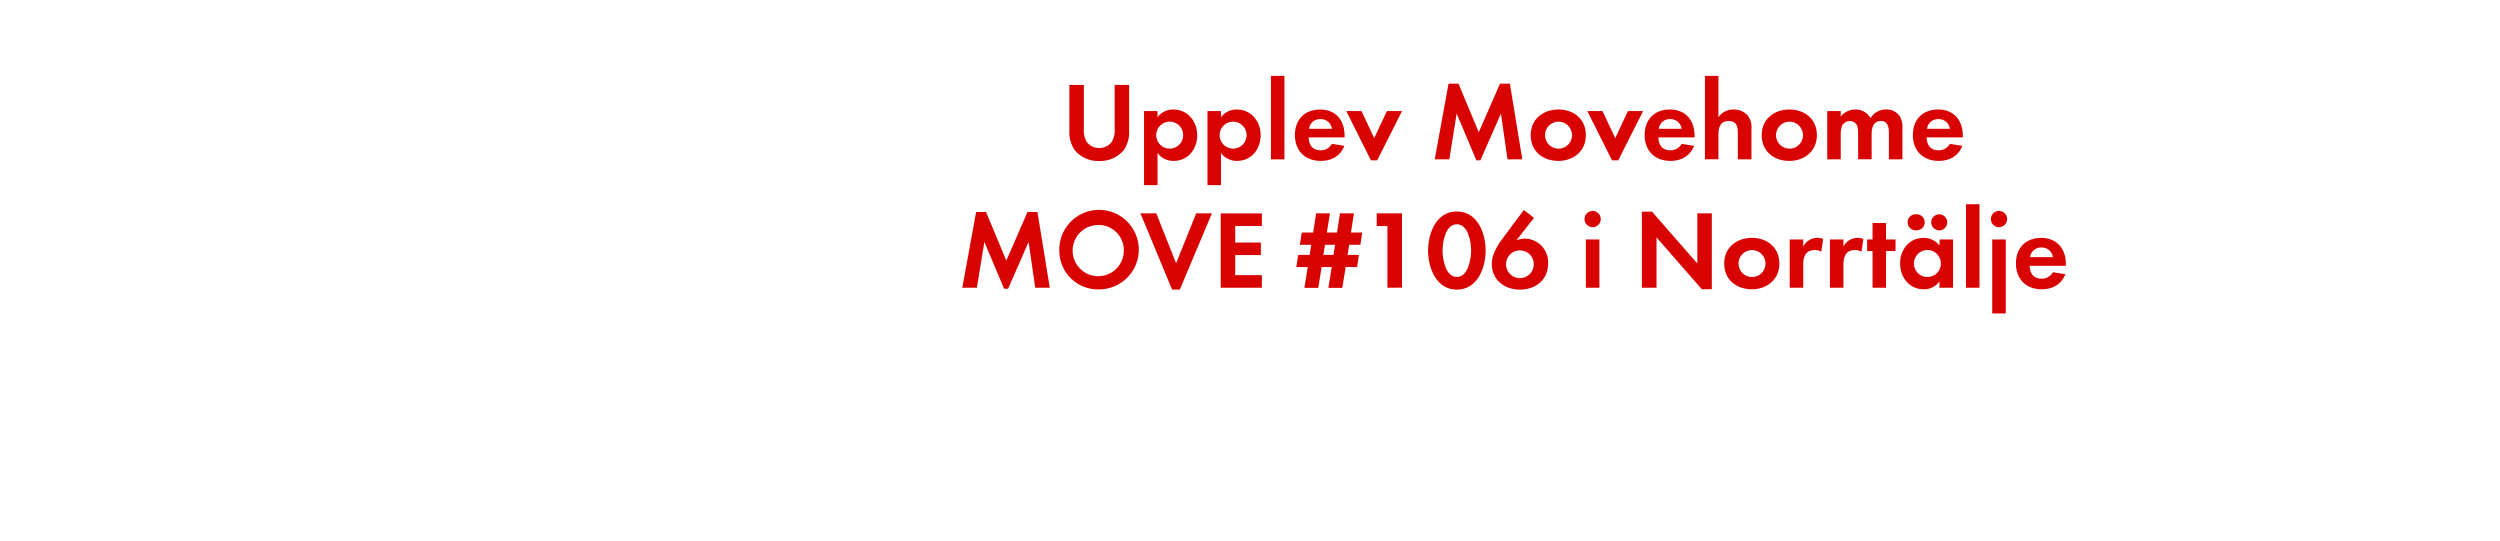
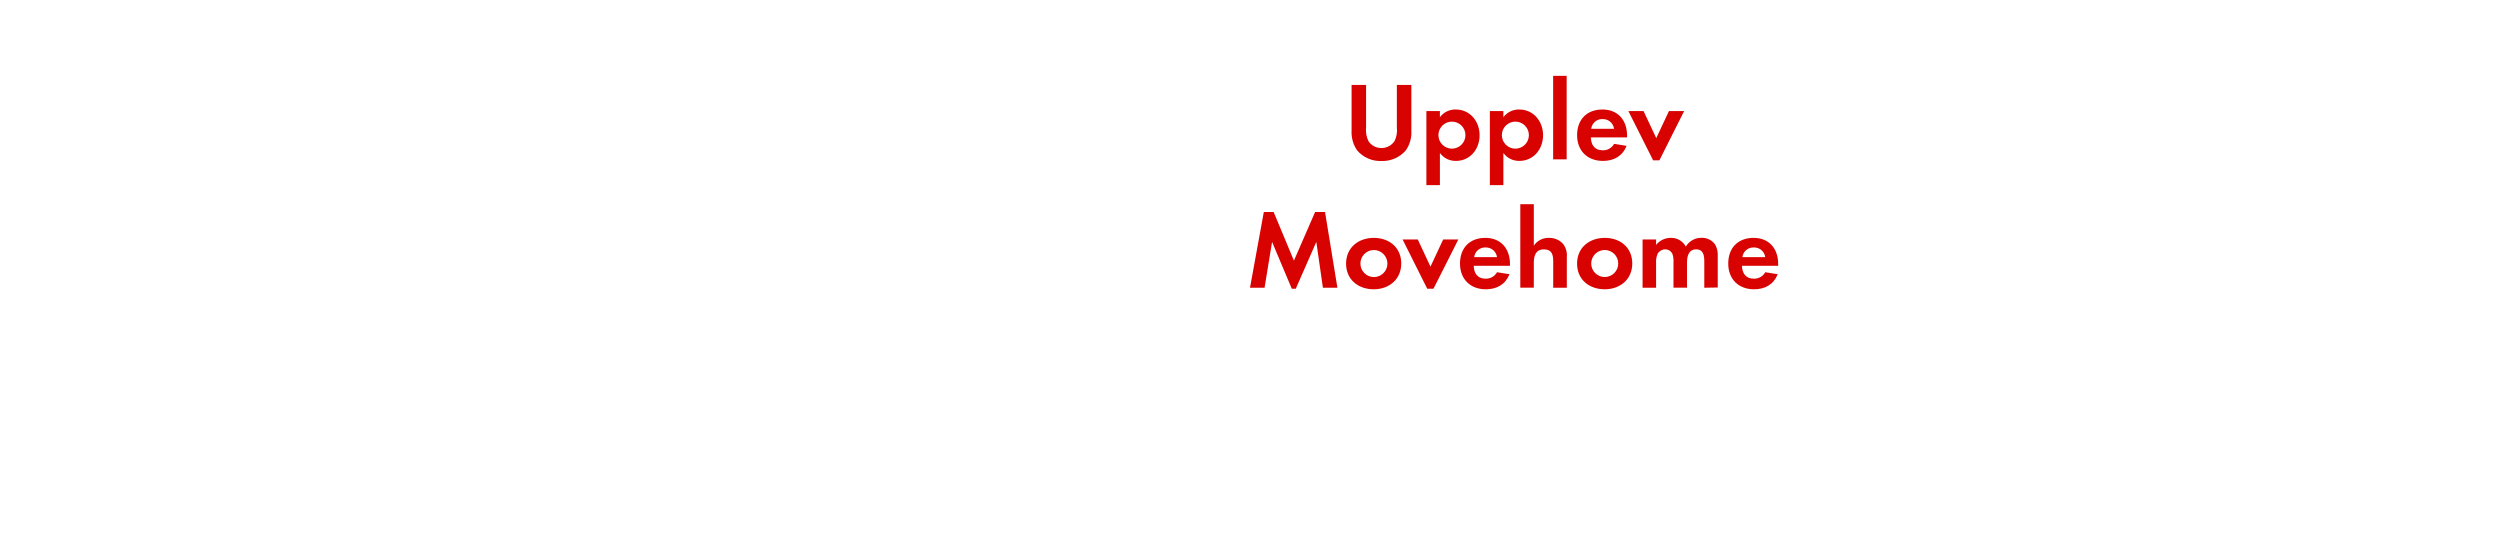
<svg xmlns="http://www.w3.org/2000/svg" id="Layer_1" data-name="Layer 1" viewBox="0 0 740 160">
  <defs>
    <style>.cls-1{fill:#d80201;}</style>
  </defs>
-   <path class="cls-1" d="M332.6,44.49a9.11,9.11,0,0,1-7.22,3.17,9,9,0,0,1-7.23-3.17,9.46,9.46,0,0,1-1.62-5.87V25.15h4.29V37.76a7.48,7.48,0,0,0,.69,4,4.47,4.47,0,0,0,3.87,2.05,4.57,4.57,0,0,0,3.86-2.05,7.08,7.08,0,0,0,.69-4V25.15h4.29V38.62A9.27,9.27,0,0,1,332.6,44.49Z" />
-   <path class="cls-1" d="M347.42,47.63a5.73,5.73,0,0,1-4.79-2.34v9.5h-4V32.88h4v1.81a5.69,5.69,0,0,1,4.69-2.28c4.26,0,7.06,3.54,7.06,7.63S351.61,47.63,347.42,47.63ZM346.23,36a4,4,0,1,0,4,4A4,4,0,0,0,346.23,36Z" />
-   <path class="cls-1" d="M366.2,47.63a5.73,5.73,0,0,1-4.79-2.34v9.5h-4V32.88h4v1.81a5.69,5.69,0,0,1,4.69-2.28c4.25,0,7.06,3.54,7.06,7.63S370.39,47.63,366.2,47.63ZM365,36a4,4,0,1,0,4,4A4,4,0,0,0,365,36Z" />
-   <path class="cls-1" d="M376.19,47.17V22.45h4V47.17Z" />
-   <path class="cls-1" d="M387.35,40.67c.06,2.21,1.12,3.82,3.5,3.82a3.74,3.74,0,0,0,3.4-1.91l3.69.59c-1.25,3.07-3.79,4.46-7,4.46-4.62,0-7.65-3-7.65-7.63s2.9-7.59,7.49-7.59S398,35.58,398,40.14v.53Zm3.46-5.42a3.24,3.24,0,0,0-3.33,2.87h6.77A3.32,3.32,0,0,0,390.81,35.25Z" />
-   <path class="cls-1" d="M407.64,47.46H405.8l-7.3-14.58H403l3.76,8,3.77-8H415Z" />
-   <path class="cls-1" d="M446.22,47.17,444.28,33.6,438.2,47.46H437L431.17,33.6,429,47.17h-4.32l4.09-22.41h2.94l6,14.39L444,24.76h2.93l3.67,22.41Z" />
-   <path class="cls-1" d="M461.27,47.63c-4.56,0-8.19-2.84-8.19-7.59s3.63-7.63,8.22-7.63,8.12,2.88,8.12,7.59S465.79,47.63,461.27,47.63Zm0-11.62a4,4,0,1,0,4.05,4A4,4,0,0,0,461.24,36Z" />
-   <path class="cls-1" d="M479,47.46h-1.85l-7.3-14.58h4.49l3.77,8,3.76-8h4.49Z" />
-   <path class="cls-1" d="M490.87,40.67c.07,2.21,1.12,3.82,3.5,3.82a3.74,3.74,0,0,0,3.4-1.91l3.69.59c-1.25,3.07-3.79,4.46-7,4.46-4.62,0-7.65-3-7.65-7.63s2.9-7.59,7.49-7.59,7.29,3.17,7.29,7.73v.53Zm3.46-5.42A3.24,3.24,0,0,0,491,38.12h6.77A3.32,3.32,0,0,0,494.33,35.25Z" />
-   <path class="cls-1" d="M514.4,47.17V39.34c0-2-.43-3.53-2.74-3.53-2.48,0-3,1.92-3,4v7.33h-4V22.45h4V34.72a5.21,5.21,0,0,1,4.49-2.31,5.49,5.49,0,0,1,4.16,1.75,5.68,5.68,0,0,1,1.12,4v9Z" />
-   <path class="cls-1" d="M529.64,47.63c-4.55,0-8.18-2.84-8.18-7.59s3.63-7.63,8.22-7.63,8.12,2.88,8.12,7.59S534.17,47.63,529.64,47.63Zm0-11.62a4,4,0,1,0,4.06,4A4.05,4.05,0,0,0,529.61,36Z" />
-   <path class="cls-1" d="M559.11,47.17V39.34c0-1.68-.26-3.53-2.37-3.53-2.35,0-2.74,2.15-2.74,4v7.33h-4V39.58a6.52,6.52,0,0,0-.29-2.38,2.32,2.32,0,0,0-2.15-1.39,2.61,2.61,0,0,0-2.24,1.29,5.92,5.92,0,0,0-.46,2.74v7.33h-4V32.88h4v1.61a5.48,5.48,0,0,1,4.35-2.08A4.88,4.88,0,0,1,553.67,35a5.3,5.3,0,0,1,4.69-2.61,4.71,4.71,0,0,1,4,2.05,6.3,6.3,0,0,1,.76,3.47v9.24Z" />
-   <path class="cls-1" d="M570.27,40.67c.06,2.21,1.12,3.82,3.49,3.82a3.73,3.73,0,0,0,3.4-1.91l3.7.59c-1.25,3.07-3.8,4.46-7,4.46-4.62,0-7.66-3-7.66-7.63s2.91-7.59,7.5-7.59S581,35.58,581,40.14v.53Zm3.46-5.42a3.24,3.24,0,0,0-3.33,2.87h6.76A3.31,3.31,0,0,0,573.73,35.25Z" />
-   <path class="cls-1" d="M306.42,85.17,304.47,71.6,298.4,85.46h-1.19L291.37,71.6l-2.21,13.57h-4.32l4.09-22.41h2.94l6,14.39,6.27-14.39h2.94l3.66,22.41Z" />
-   <path class="cls-1" d="M325.3,85.66a11.42,11.42,0,0,1-11.75-11.45A11.77,11.77,0,1,1,325.3,85.66Zm0-19.07a7.59,7.59,0,1,0,7.36,7.55A7.46,7.46,0,0,0,325.3,66.59Z" />
-   <path class="cls-1" d="M349.22,85.73h-2.28l-9.37-22.58h4.69l5.87,14.79,5.94-14.79h4.66Z" />
-   <path class="cls-1" d="M361.33,85.17v-22h12.18v3.73h-7.89v4.89h7.59V75.5h-7.59v5.94h7.89v3.73Z" />
-   <path class="cls-1" d="M402.68,72.46h-3.33l-.46,3h3.36l-.56,3.6h-3.37l-1,6.14h-4.12l1-6.14h-3l-1,6.14h-4.1l1-6.14h-3.4l.56-3.6h3.4l.47-3h-3.37l.56-3.63h3.37l.89-5.68h4.09l-.92,5.68h3l.89-5.68h4.13l-.89,5.68h3.33Zm-10.49,0-.47,3h3l.46-3Z" />
-   <path class="cls-1" d="M410.67,85.17V66.92H407.5V63.15H415v22Z" />
-   <path class="cls-1" d="M431.22,85.73c-6.07,0-8.51-6.4-8.51-11.55s2.41-11.59,8.51-11.59,8.52,6.37,8.52,11.55S437.33,85.73,431.22,85.73Zm0-19.34c-3.36,0-4.22,5.21-4.22,7.75s.86,7.83,4.22,7.83,4.23-5.29,4.23-7.83S434.59,66.39,431.22,66.39Z" />
-   <path class="cls-1" d="M449.83,85.73c-4.45,0-8.25-2.87-8.25-7.56,0-2.54,1.32-5,2.78-7,2.18-3,4.45-6,6.7-9l3,2.31-5.21,6.67a6.87,6.87,0,0,1,2.57-.53,7,7,0,0,1,6.83,7.26C458.28,82.86,454.55,85.73,449.83,85.73ZM450,74.11a4.11,4.11,0,1,0,4,4.09A4.07,4.07,0,0,0,450,74.11Z" />
-   <path class="cls-1" d="M471.42,67.25a2.41,2.41,0,0,1,0-4.82,2.41,2.41,0,0,1,0,4.82Zm-2,17.92V70.88h4V85.17Z" />
-   <path class="cls-1" d="M503.73,85.6l-13.4-15.32V85.17H486V62.66h3L502.41,78V63.15h4.29V85.6Z" />
-   <path class="cls-1" d="M518.54,85.63c-4.55,0-8.18-2.84-8.18-7.59s3.63-7.63,8.21-7.63,8.12,2.88,8.12,7.59S523.06,85.63,518.54,85.63Zm0-11.62a4,4,0,1,0,4.06,4A4.05,4.05,0,0,0,518.51,74Z" />
-   <path class="cls-1" d="M539.1,74.51a3.5,3.5,0,0,0-1.92-.5c-2.7,0-3.43,1.92-3.43,4.29v6.87h-4V70.88h4V73a4.66,4.66,0,0,1,5.91-2.28Z" />
-   <path class="cls-1" d="M551,74.51a3.5,3.5,0,0,0-1.92-.5c-2.7,0-3.43,1.92-3.43,4.29v6.87h-4V70.88h4V73a4.66,4.66,0,0,1,5.91-2.28Z" />
-   <path class="cls-1" d="M558.27,74.31V85.17h-4V74.31h-1.59V70.88h1.59V66h4v4.89h2.81v3.43Z" />
-   <path class="cls-1" d="M574.08,85.17V83.29a5.52,5.52,0,0,1-4.66,2.34c-4.29,0-7-3.57-7-7.66s2.74-7.56,6.94-7.56a6,6,0,0,1,4.75,2.28V70.88h4V85.17Zm-6.9-17a2.38,2.38,0,1,1,0-4.75,2.38,2.38,0,1,1,0,4.75ZM570.51,74a4,4,0,1,0,4,4A4,4,0,0,0,570.51,74ZM574,68.2a2.41,2.41,0,0,1-2.37-2.37A2.38,2.38,0,1,1,574,68.2Z" />
-   <path class="cls-1" d="M581.93,85.17V60.45h4V85.17Z" />
-   <path class="cls-1" d="M591.7,67.25a2.41,2.41,0,0,1,0-4.82,2.41,2.41,0,0,1,0,4.82Zm-2,25.54V70.88h4V92.79Z" />
-   <path class="cls-1" d="M600.77,78.67c.07,2.21,1.12,3.82,3.5,3.82a3.74,3.74,0,0,0,3.4-1.91l3.7.59c-1.26,3.07-3.8,4.46-7,4.46-4.62,0-7.66-3-7.66-7.63s2.9-7.59,7.49-7.59,7.3,3.17,7.3,7.73v.53Zm3.47-5.42a3.25,3.25,0,0,0-3.34,2.87h6.77A3.31,3.31,0,0,0,604.24,73.25Z" />
+   <path class="cls-1" d="M416.14,44.49a9.11,9.11,0,0,1-7.22,3.17,9,9,0,0,1-7.23-3.17,9.46,9.46,0,0,1-1.62-5.87V25.15h4.29V37.76a7.48,7.48,0,0,0,.69,4,4.47,4.47,0,0,0,3.87,2.05,4.57,4.57,0,0,0,3.86-2.05,7.08,7.08,0,0,0,.69-4V25.15h4.29V38.62A9.27,9.27,0,0,1,416.14,44.49Z" />
+   <path class="cls-1" d="M431,47.63a5.73,5.73,0,0,1-4.79-2.34v9.5h-4V32.88h4v1.81a5.69,5.69,0,0,1,4.69-2.28c4.26,0,7.06,3.54,7.06,7.63S435.15,47.63,431,47.63ZM429.77,36a4,4,0,1,0,4,4A4,4,0,0,0,429.77,36Z" />
+   <path class="cls-1" d="M449.73,47.63A5.73,5.73,0,0,1,445,45.29v9.5h-4V32.88h4v1.81a5.69,5.69,0,0,1,4.69-2.28c4.25,0,7.06,3.54,7.06,7.63S453.93,47.63,449.73,47.63ZM448.55,36a4,4,0,1,0,4,4A4,4,0,0,0,448.55,36Z" />
+   <path class="cls-1" d="M459.73,47.17V22.45h4V47.17Z" />
+   <path class="cls-1" d="M470.89,40.67c.06,2.21,1.12,3.82,3.49,3.82a3.73,3.73,0,0,0,3.4-1.91l3.7.59c-1.25,3.07-3.79,4.46-7,4.46-4.62,0-7.66-3-7.66-7.63s2.91-7.59,7.5-7.59,7.29,3.17,7.29,7.73v.53Zm3.46-5.42A3.24,3.24,0,0,0,471,38.12h6.76A3.31,3.31,0,0,0,474.35,35.25Z" />
+   <path class="cls-1" d="M491.18,47.46h-1.85L482,32.88h4.49l3.76,8,3.76-8h4.49Z" />
+   <path class="cls-1" d="M391.58,85.17,389.63,71.6l-6.08,13.86h-1.18L376.53,71.6l-2.22,13.57H370l4.09-22.41H377l6,14.39,6.27-14.39h2.94l3.66,22.41Z" />
+   <path class="cls-1" d="M406.62,85.63c-4.55,0-8.18-2.84-8.18-7.59s3.63-7.63,8.21-7.63,8.12,2.88,8.12,7.59S411.14,85.63,406.62,85.63Zm0-11.62a4,4,0,1,0,4.06,4A4.05,4.05,0,0,0,406.59,74Z" />
+   <path class="cls-1" d="M424.31,85.46h-1.85l-7.29-14.58h4.49l3.76,8.05,3.76-8.05h4.49Z" />
+   <path class="cls-1" d="M436.22,78.67c.07,2.21,1.12,3.82,3.5,3.82a3.74,3.74,0,0,0,3.4-1.91l3.7.59c-1.26,3.07-3.8,4.46-7,4.46-4.62,0-7.66-3-7.66-7.63s2.9-7.59,7.49-7.59,7.3,3.17,7.3,7.73v.53Zm3.47-5.42a3.25,3.25,0,0,0-3.34,2.87h6.77A3.31,3.31,0,0,0,439.69,73.25Z" />
+   <path class="cls-1" d="M459.75,85.17V77.34c0-2-.43-3.53-2.74-3.53-2.47,0-3,1.92-3,4v7.33h-4V60.45h4V72.72a5.19,5.19,0,0,1,4.48-2.31,5.48,5.48,0,0,1,4.16,1.75,5.66,5.66,0,0,1,1.13,4v9Z" />
+   <path class="cls-1" d="M475,85.63c-4.56,0-8.19-2.84-8.19-7.59s3.63-7.63,8.22-7.63,8.12,2.88,8.12,7.59S479.52,85.63,475,85.63ZM475,74A4,4,0,1,0,479,78,4,4,0,0,0,475,74Z" />
+   <path class="cls-1" d="M504.47,85.17V77.34c0-1.68-.27-3.53-2.38-3.53-2.34,0-2.74,2.15-2.74,4v7.33h-4V77.58a6.32,6.32,0,0,0-.3-2.38,2.31,2.31,0,0,0-2.14-1.39,2.61,2.61,0,0,0-2.25,1.29,5.92,5.92,0,0,0-.46,2.74v7.33h-4V70.88h4v1.61a5.5,5.5,0,0,1,4.36-2.08A4.87,4.87,0,0,1,499,73a5.3,5.3,0,0,1,4.69-2.61,4.71,4.71,0,0,1,4,2,6.3,6.3,0,0,1,.76,3.47v9.24Z" />
+   <path class="cls-1" d="M515.62,78.67c.06,2.21,1.12,3.82,3.5,3.82a3.74,3.74,0,0,0,3.4-1.91l3.69.59c-1.25,3.07-3.79,4.46-7,4.46-4.62,0-7.65-3-7.65-7.63s2.9-7.59,7.49-7.59,7.29,3.17,7.29,7.73v.53Zm3.46-5.42a3.25,3.25,0,0,0-3.33,2.87h6.77A3.32,3.32,0,0,0,519.08,73.25Z" />
</svg>
